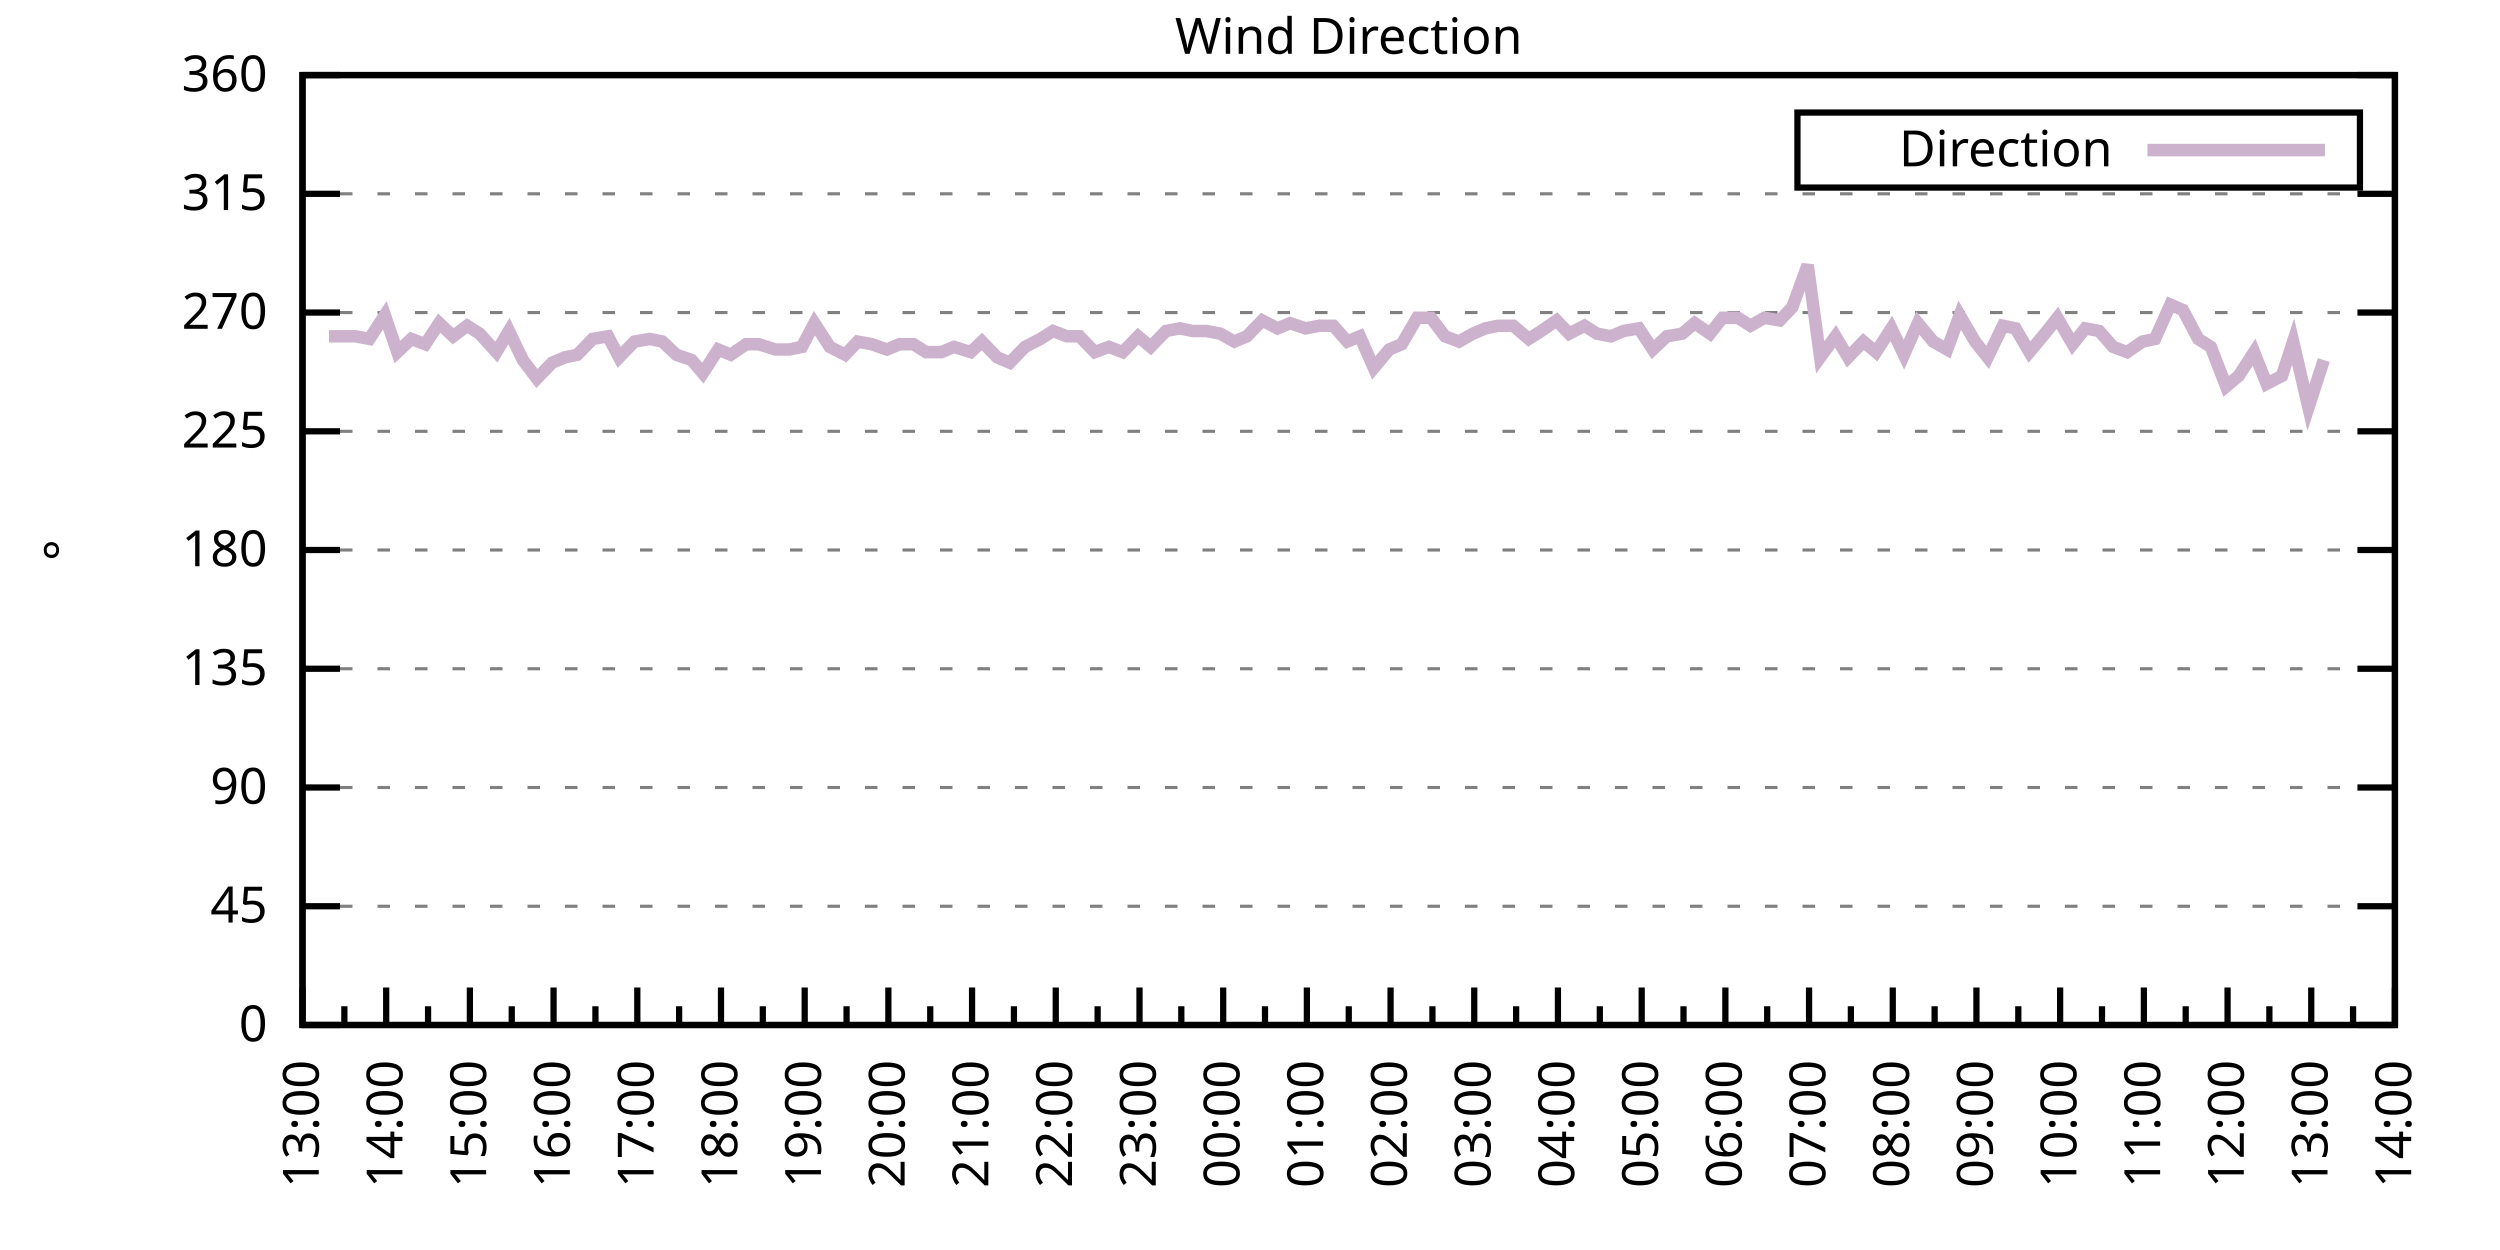
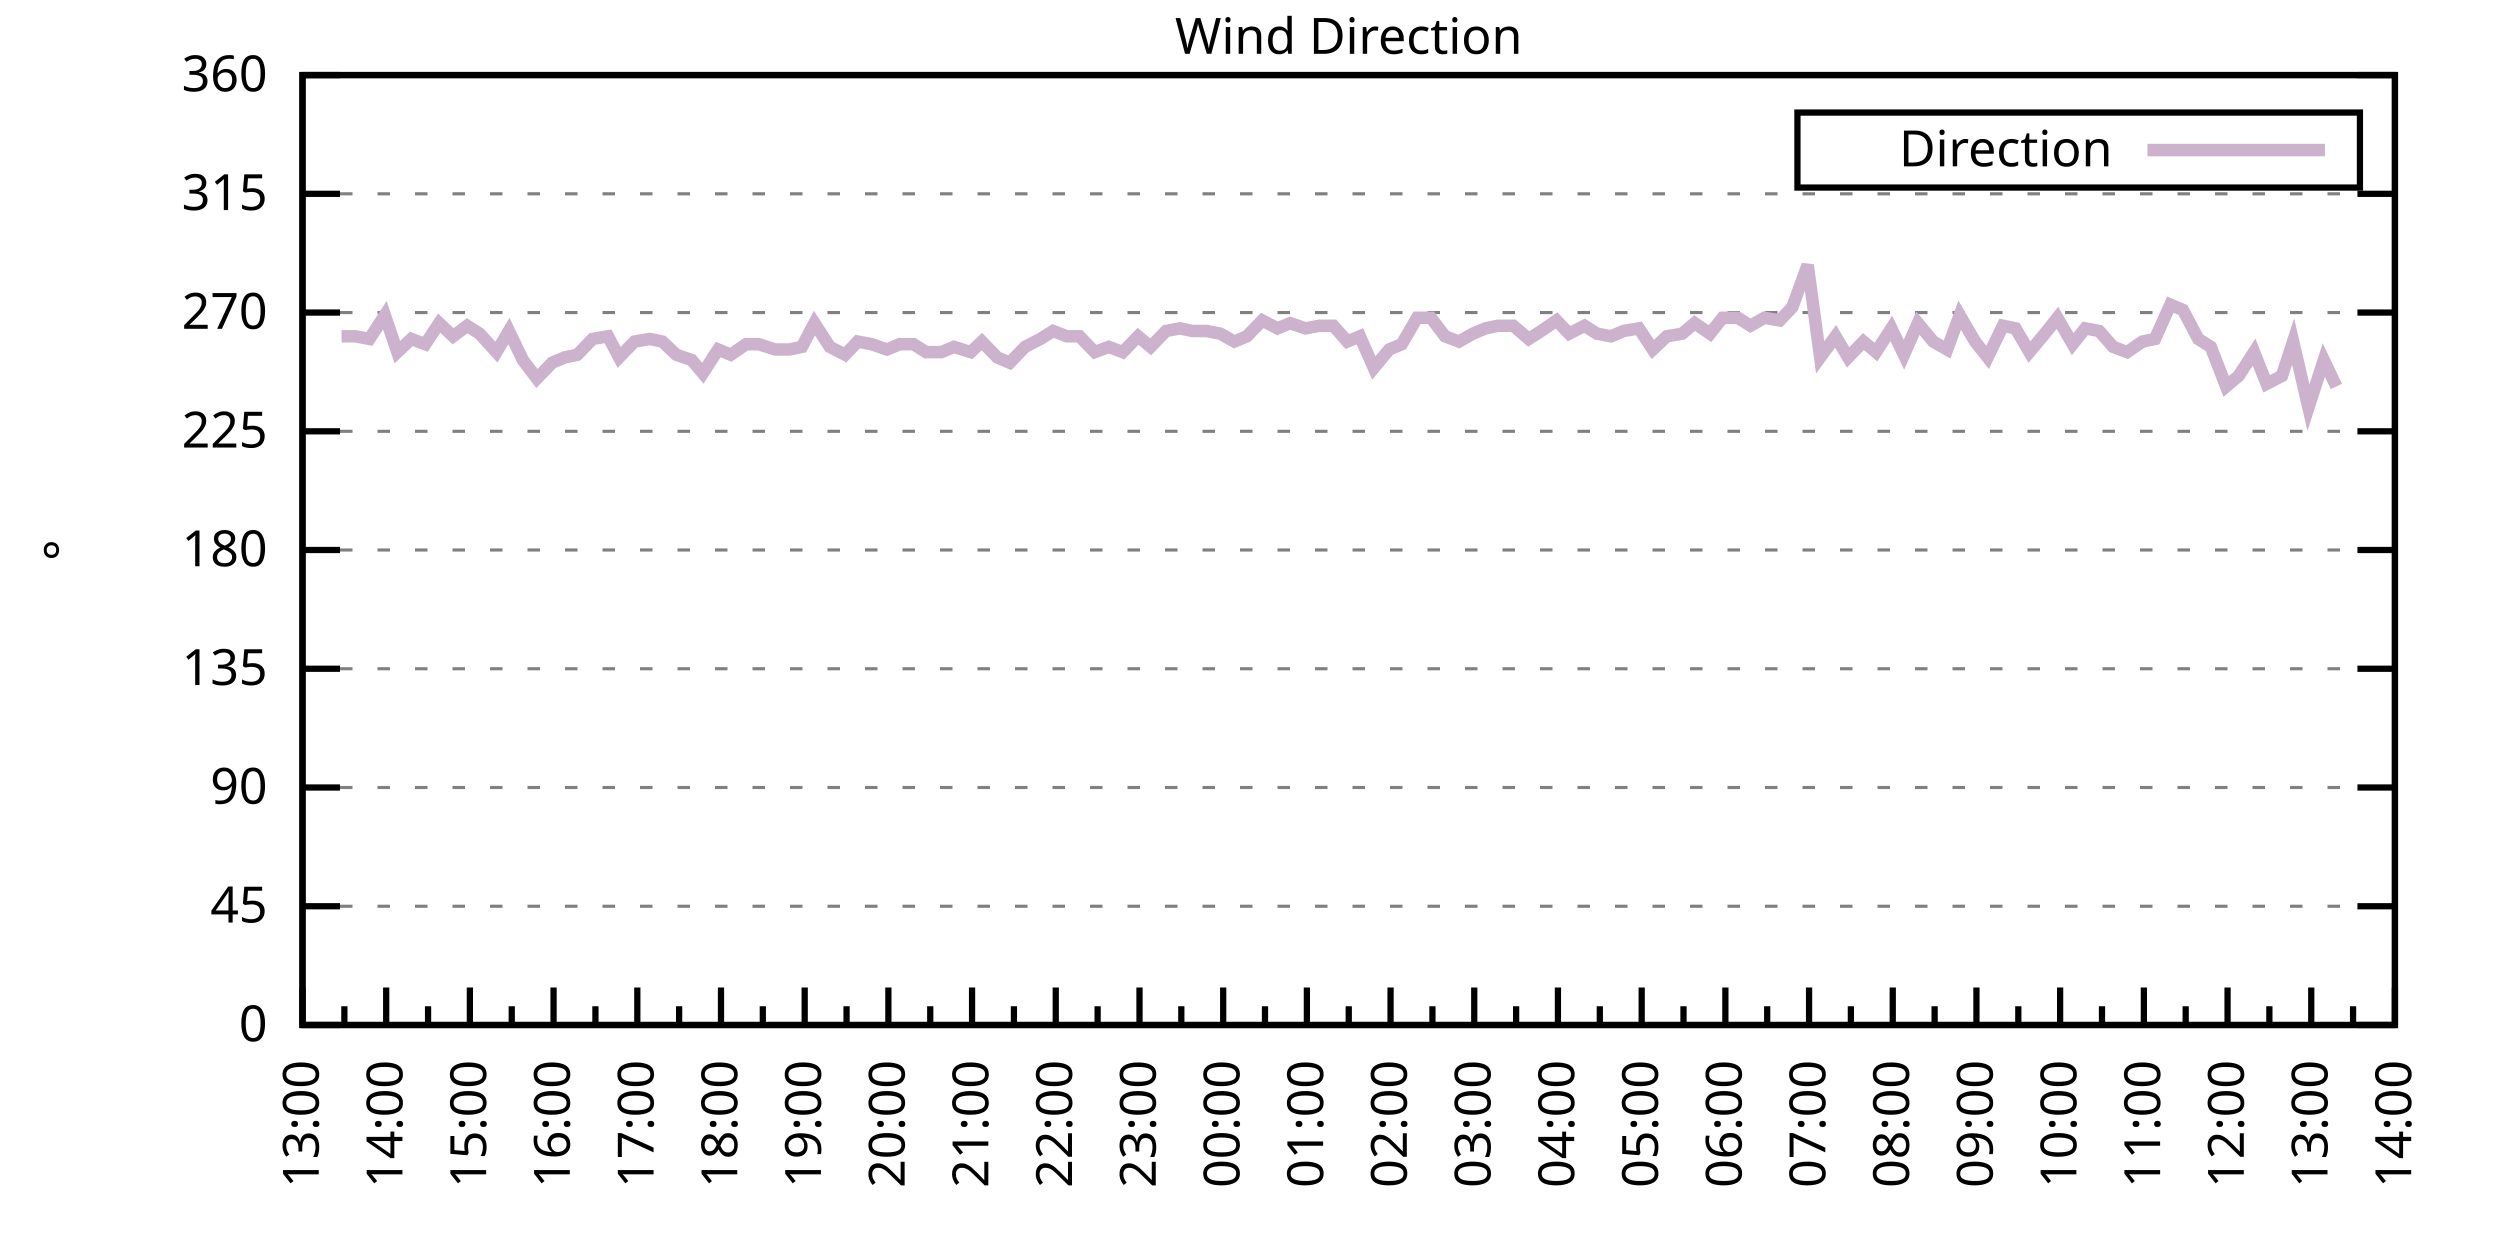
<svg xmlns="http://www.w3.org/2000/svg" xmlns:xlink="http://www.w3.org/1999/xlink" width="400" height="200" viewBox="0 0 400 200">
  <g id="gnuplot_canvas">
    <rect x="0" y="0" width="400" height="200" fill="none" />
    <defs>
      <circle id="gpDot" r="0.5" stroke-width="0.5" stroke="currentColor" />
      <path id="gpPt0" stroke-width="0.333" stroke="currentColor" d="M-1,0 h2 M0,-1 v2" />
      <path id="gpPt1" stroke-width="0.333" stroke="currentColor" d="M-1,-1 L1,1 M1,-1 L-1,1" />
      <path id="gpPt2" stroke-width="0.333" stroke="currentColor" d="M-1,0 L1,0 M0,-1 L0,1 M-1,-1 L1,1 M-1,1 L1,-1" />
      <rect id="gpPt3" stroke-width="0.333" stroke="currentColor" x="-1" y="-1" width="2" height="2" />
      <rect id="gpPt4" stroke-width="0.333" stroke="currentColor" fill="currentColor" x="-1" y="-1" width="2" height="2" />
      <circle id="gpPt5" stroke-width="0.333" stroke="currentColor" cx="0" cy="0" r="1" />
      <use xlink:href="#gpPt5" id="gpPt6" fill="currentColor" stroke="none" />
      <path id="gpPt7" stroke-width="0.333" stroke="currentColor" d="M0,-1.33 L-1.33,0.67 L1.33,0.67 z" />
      <use xlink:href="#gpPt7" id="gpPt8" fill="currentColor" stroke="none" />
      <use xlink:href="#gpPt7" id="gpPt9" stroke="currentColor" transform="rotate(180)" />
      <use xlink:href="#gpPt9" id="gpPt10" fill="currentColor" stroke="none" />
      <use xlink:href="#gpPt3" id="gpPt11" stroke="currentColor" transform="rotate(45)" />
      <use xlink:href="#gpPt11" id="gpPt12" fill="currentColor" stroke="none" />
      <path id="gpPt13" stroke-width="0.333" stroke="currentColor" d="M0,1.330 L1.265,0.411 L0.782,-1.067 L-0.782,-1.076 L-1.265,0.411 z" />
      <use xlink:href="#gpPt13" id="gpPt14" fill="currentColor" stroke="none" />
      <filter id="textbox" filterUnits="objectBoundingBox" x="0" y="0" height="1" width="1">
        <feFlood flood-color="white" flood-opacity="1" result="bgnd" />
        <feComposite in="SourceGraphic" in2="bgnd" operator="atop" />
      </filter>
      <filter id="greybox" filterUnits="objectBoundingBox" x="0" y="0" height="1" width="1">
        <feFlood flood-color="lightgrey" flood-opacity="1" result="grey" />
        <feComposite in="SourceGraphic" in2="grey" operator="atop" />
      </filter>
    </defs>
    <g fill="none" color="white" stroke="currentColor" stroke-width="1.00" stroke-linecap="butt" stroke-linejoin="miter">
</g>
    <g fill="none" color="black" stroke="currentColor" stroke-width="1.00" stroke-linecap="butt" stroke-linejoin="miter">
      <g stroke="none" shape-rendering="crispEdges">
        <polygon fill="rgb(255, 255, 255)" points="48.40,164.00 383.18,164.00 383.18,12.02 48.40,12.02 " />
      </g>
    </g>
    <g fill="none" color="black" stroke="currentColor" stroke-width="1.00" stroke-linecap="butt" stroke-linejoin="miter">
</g>
    <g fill="none" color="black" stroke="black" stroke-width="0.50" stroke-linecap="butt" stroke-linejoin="miter">
</g>
    <g fill="none" color="gray" stroke="currentColor" stroke-width="0.50" stroke-linecap="butt" stroke-linejoin="miter">
      <path stroke="gray" stroke-dasharray="2,4" class="gridline" d="M48.40,164.00 L383.19,164.00  " />
    </g>
    <g fill="none" color="gray" stroke="gray" stroke-width="1.00" stroke-linecap="butt" stroke-linejoin="miter">
</g>
    <g fill="none" color="black" stroke="currentColor" stroke-width="1.00" stroke-linecap="butt" stroke-linejoin="miter">
      <path stroke="black" d="M48.40,164.00 L54.40,164.00 M383.19,164.00 L377.19,164.00  " />
      <g transform="translate(42.80,166.60)" stroke="none" fill="black" font-family="Sans" font-size="8.00" text-anchor="end">
        <text>
          <tspan font-family="Sans"> 0</tspan>
        </text>
      </g>
    </g>
    <g fill="none" color="black" stroke="currentColor" stroke-width="1.00" stroke-linecap="butt" stroke-linejoin="miter">
</g>
    <g fill="none" color="black" stroke="black" stroke-width="0.50" stroke-linecap="butt" stroke-linejoin="miter">
</g>
    <g fill="none" color="gray" stroke="currentColor" stroke-width="0.50" stroke-linecap="butt" stroke-linejoin="miter">
      <path stroke="gray" stroke-dasharray="2,4" class="gridline" d="M48.40,145.00 L383.19,145.00  " />
    </g>
    <g fill="none" color="gray" stroke="gray" stroke-width="1.00" stroke-linecap="butt" stroke-linejoin="miter">
</g>
    <g fill="none" color="black" stroke="currentColor" stroke-width="1.00" stroke-linecap="butt" stroke-linejoin="miter">
      <path stroke="black" d="M48.40,145.00 L54.40,145.00 M383.19,145.00 L377.19,145.00  " />
      <g transform="translate(42.80,147.60)" stroke="none" fill="black" font-family="Sans" font-size="8.00" text-anchor="end">
        <text>
          <tspan font-family="Sans"> 45</tspan>
        </text>
      </g>
    </g>
    <g fill="none" color="black" stroke="currentColor" stroke-width="1.00" stroke-linecap="butt" stroke-linejoin="miter">
</g>
    <g fill="none" color="black" stroke="black" stroke-width="0.50" stroke-linecap="butt" stroke-linejoin="miter">
</g>
    <g fill="none" color="gray" stroke="currentColor" stroke-width="0.50" stroke-linecap="butt" stroke-linejoin="miter">
      <path stroke="gray" stroke-dasharray="2,4" class="gridline" d="M48.40,126.00 L383.19,126.00  " />
    </g>
    <g fill="none" color="gray" stroke="gray" stroke-width="1.00" stroke-linecap="butt" stroke-linejoin="miter">
</g>
    <g fill="none" color="black" stroke="currentColor" stroke-width="1.00" stroke-linecap="butt" stroke-linejoin="miter">
      <path stroke="black" d="M48.40,126.00 L54.40,126.00 M383.19,126.00 L377.19,126.00  " />
      <g transform="translate(42.80,128.60)" stroke="none" fill="black" font-family="Sans" font-size="8.00" text-anchor="end">
        <text>
          <tspan font-family="Sans"> 90</tspan>
        </text>
      </g>
    </g>
    <g fill="none" color="black" stroke="currentColor" stroke-width="1.00" stroke-linecap="butt" stroke-linejoin="miter">
</g>
    <g fill="none" color="black" stroke="black" stroke-width="0.50" stroke-linecap="butt" stroke-linejoin="miter">
</g>
    <g fill="none" color="gray" stroke="currentColor" stroke-width="0.50" stroke-linecap="butt" stroke-linejoin="miter">
      <path stroke="gray" stroke-dasharray="2,4" class="gridline" d="M48.40,107.00 L383.19,107.00  " />
    </g>
    <g fill="none" color="gray" stroke="gray" stroke-width="1.00" stroke-linecap="butt" stroke-linejoin="miter">
</g>
    <g fill="none" color="black" stroke="currentColor" stroke-width="1.00" stroke-linecap="butt" stroke-linejoin="miter">
      <path stroke="black" d="M48.40,107.00 L54.40,107.00 M383.19,107.00 L377.19,107.00  " />
      <g transform="translate(42.80,109.60)" stroke="none" fill="black" font-family="Sans" font-size="8.00" text-anchor="end">
        <text>
          <tspan font-family="Sans"> 135</tspan>
        </text>
      </g>
    </g>
    <g fill="none" color="black" stroke="currentColor" stroke-width="1.00" stroke-linecap="butt" stroke-linejoin="miter">
</g>
    <g fill="none" color="black" stroke="black" stroke-width="0.50" stroke-linecap="butt" stroke-linejoin="miter">
</g>
    <g fill="none" color="gray" stroke="currentColor" stroke-width="0.50" stroke-linecap="butt" stroke-linejoin="miter">
      <path stroke="gray" stroke-dasharray="2,4" class="gridline" d="M48.40,88.00 L383.19,88.00  " />
    </g>
    <g fill="none" color="gray" stroke="gray" stroke-width="1.00" stroke-linecap="butt" stroke-linejoin="miter">
</g>
    <g fill="none" color="black" stroke="currentColor" stroke-width="1.00" stroke-linecap="butt" stroke-linejoin="miter">
      <path stroke="black" d="M48.40,88.00 L54.40,88.00 M383.19,88.00 L377.19,88.00  " />
      <g transform="translate(42.80,90.60)" stroke="none" fill="black" font-family="Sans" font-size="8.00" text-anchor="end">
        <text>
          <tspan font-family="Sans"> 180</tspan>
        </text>
      </g>
    </g>
    <g fill="none" color="black" stroke="currentColor" stroke-width="1.00" stroke-linecap="butt" stroke-linejoin="miter">
</g>
    <g fill="none" color="black" stroke="black" stroke-width="0.50" stroke-linecap="butt" stroke-linejoin="miter">
</g>
    <g fill="none" color="gray" stroke="currentColor" stroke-width="0.50" stroke-linecap="butt" stroke-linejoin="miter">
      <path stroke="gray" stroke-dasharray="2,4" class="gridline" d="M48.40,69.01 L383.19,69.01  " />
    </g>
    <g fill="none" color="gray" stroke="gray" stroke-width="1.00" stroke-linecap="butt" stroke-linejoin="miter">
</g>
    <g fill="none" color="black" stroke="currentColor" stroke-width="1.00" stroke-linecap="butt" stroke-linejoin="miter">
      <path stroke="black" d="M48.40,69.01 L54.40,69.01 M383.19,69.01 L377.19,69.01  " />
      <g transform="translate(42.80,71.61)" stroke="none" fill="black" font-family="Sans" font-size="8.00" text-anchor="end">
        <text>
          <tspan font-family="Sans"> 225</tspan>
        </text>
      </g>
    </g>
    <g fill="none" color="black" stroke="currentColor" stroke-width="1.00" stroke-linecap="butt" stroke-linejoin="miter">
</g>
    <g fill="none" color="black" stroke="black" stroke-width="0.50" stroke-linecap="butt" stroke-linejoin="miter">
</g>
    <g fill="none" color="gray" stroke="currentColor" stroke-width="0.50" stroke-linecap="butt" stroke-linejoin="miter">
      <path stroke="gray" stroke-dasharray="2,4" class="gridline" d="M48.40,50.01 L383.19,50.01  " />
    </g>
    <g fill="none" color="gray" stroke="gray" stroke-width="1.00" stroke-linecap="butt" stroke-linejoin="miter">
</g>
    <g fill="none" color="black" stroke="currentColor" stroke-width="1.00" stroke-linecap="butt" stroke-linejoin="miter">
      <path stroke="black" d="M48.40,50.01 L54.40,50.01 M383.19,50.01 L377.19,50.01  " />
      <g transform="translate(42.80,52.61)" stroke="none" fill="black" font-family="Sans" font-size="8.00" text-anchor="end">
        <text>
          <tspan font-family="Sans"> 270</tspan>
        </text>
      </g>
    </g>
    <g fill="none" color="black" stroke="currentColor" stroke-width="1.00" stroke-linecap="butt" stroke-linejoin="miter">
</g>
    <g fill="none" color="black" stroke="black" stroke-width="0.50" stroke-linecap="butt" stroke-linejoin="miter">
</g>
    <g fill="none" color="gray" stroke="currentColor" stroke-width="0.50" stroke-linecap="butt" stroke-linejoin="miter">
      <path stroke="gray" stroke-dasharray="2,4" class="gridline" d="M48.40,31.01 L383.19,31.01  " />
    </g>
    <g fill="none" color="gray" stroke="gray" stroke-width="1.00" stroke-linecap="butt" stroke-linejoin="miter">
</g>
    <g fill="none" color="black" stroke="currentColor" stroke-width="1.00" stroke-linecap="butt" stroke-linejoin="miter">
      <path stroke="black" d="M48.40,31.01 L54.40,31.01 M383.19,31.01 L377.19,31.01  " />
      <g transform="translate(42.80,33.61)" stroke="none" fill="black" font-family="Sans" font-size="8.00" text-anchor="end">
        <text>
          <tspan font-family="Sans"> 315</tspan>
        </text>
      </g>
    </g>
    <g fill="none" color="black" stroke="currentColor" stroke-width="1.00" stroke-linecap="butt" stroke-linejoin="miter">
</g>
    <g fill="none" color="black" stroke="black" stroke-width="0.50" stroke-linecap="butt" stroke-linejoin="miter">
</g>
    <g fill="none" color="gray" stroke="currentColor" stroke-width="0.50" stroke-linecap="butt" stroke-linejoin="miter">
      <path stroke="gray" stroke-dasharray="2,4" class="gridline" d="M48.40,12.01 L383.19,12.01  " />
    </g>
    <g fill="none" color="gray" stroke="gray" stroke-width="1.00" stroke-linecap="butt" stroke-linejoin="miter">
</g>
    <g fill="none" color="black" stroke="currentColor" stroke-width="1.00" stroke-linecap="butt" stroke-linejoin="miter">
      <path stroke="black" d="M48.40,12.01 L54.40,12.01 M383.19,12.01 L377.19,12.01  " />
      <g transform="translate(42.80,14.61)" stroke="none" fill="black" font-family="Sans" font-size="8.00" text-anchor="end">
        <text>
          <tspan font-family="Sans"> 360</tspan>
        </text>
      </g>
    </g>
    <g fill="none" color="black" stroke="currentColor" stroke-width="1.00" stroke-linecap="butt" stroke-linejoin="miter">
      <path stroke="black" d="M48.40,164.00 L48.40,158.00  " />
      <g transform="translate(51.00,169.60) rotate(270)" stroke="none" fill="black" font-family="Sans" font-size="8.00" text-anchor="end">
        <text>
          <tspan font-family="Sans">13:00</tspan>
        </text>
      </g>
    </g>
    <g fill="none" color="black" stroke="currentColor" stroke-width="1.00" stroke-linecap="butt" stroke-linejoin="miter">
      <path stroke="black" d="M55.10,164.00 L55.10,161.00 M61.79,164.00 L61.79,158.00  " />
      <g transform="translate(64.39,169.60) rotate(270)" stroke="none" fill="black" font-family="Sans" font-size="8.00" text-anchor="end">
        <text>
          <tspan font-family="Sans">14:00</tspan>
        </text>
      </g>
    </g>
    <g fill="none" color="black" stroke="currentColor" stroke-width="1.00" stroke-linecap="butt" stroke-linejoin="miter">
      <path stroke="black" d="M68.49,164.00 L68.49,161.00 M75.18,164.00 L75.18,158.00  " />
      <g transform="translate(77.78,169.60) rotate(270)" stroke="none" fill="black" font-family="Sans" font-size="8.00" text-anchor="end">
        <text>
          <tspan font-family="Sans">15:00</tspan>
        </text>
      </g>
    </g>
    <g fill="none" color="black" stroke="currentColor" stroke-width="1.00" stroke-linecap="butt" stroke-linejoin="miter">
      <path stroke="black" d="M81.88,164.00 L81.88,161.00 M88.57,164.00 L88.57,158.00  " />
      <g transform="translate(91.17,169.60) rotate(270)" stroke="none" fill="black" font-family="Sans" font-size="8.00" text-anchor="end">
        <text>
          <tspan font-family="Sans">16:00</tspan>
        </text>
      </g>
    </g>
    <g fill="none" color="black" stroke="currentColor" stroke-width="1.00" stroke-linecap="butt" stroke-linejoin="miter">
      <path stroke="black" d="M95.27,164.00 L95.27,161.00 M101.97,164.00 L101.97,158.00  " />
      <g transform="translate(104.57,169.60) rotate(270)" stroke="none" fill="black" font-family="Sans" font-size="8.00" text-anchor="end">
        <text>
          <tspan font-family="Sans">17:00</tspan>
        </text>
      </g>
    </g>
    <g fill="none" color="black" stroke="currentColor" stroke-width="1.00" stroke-linecap="butt" stroke-linejoin="miter">
      <path stroke="black" d="M108.66,164.00 L108.66,161.00 M115.36,164.00 L115.36,158.00  " />
      <g transform="translate(117.96,169.60) rotate(270)" stroke="none" fill="black" font-family="Sans" font-size="8.00" text-anchor="end">
        <text>
          <tspan font-family="Sans">18:00</tspan>
        </text>
      </g>
    </g>
    <g fill="none" color="black" stroke="currentColor" stroke-width="1.00" stroke-linecap="butt" stroke-linejoin="miter">
      <path stroke="black" d="M122.05,164.00 L122.05,161.00 M128.75,164.00 L128.75,158.00  " />
      <g transform="translate(131.35,169.60) rotate(270)" stroke="none" fill="black" font-family="Sans" font-size="8.00" text-anchor="end">
        <text>
          <tspan font-family="Sans">19:00</tspan>
        </text>
      </g>
    </g>
    <g fill="none" color="black" stroke="currentColor" stroke-width="1.00" stroke-linecap="butt" stroke-linejoin="miter">
      <path stroke="black" d="M135.45,164.00 L135.45,161.00 M142.14,164.00 L142.14,158.00  " />
      <g transform="translate(144.74,169.60) rotate(270)" stroke="none" fill="black" font-family="Sans" font-size="8.00" text-anchor="end">
        <text>
          <tspan font-family="Sans">20:00</tspan>
        </text>
      </g>
    </g>
    <g fill="none" color="black" stroke="currentColor" stroke-width="1.00" stroke-linecap="butt" stroke-linejoin="miter">
      <path stroke="black" d="M148.84,164.00 L148.84,161.00 M155.53,164.00 L155.53,158.00  " />
      <g transform="translate(158.13,169.60) rotate(270)" stroke="none" fill="black" font-family="Sans" font-size="8.00" text-anchor="end">
        <text>
          <tspan font-family="Sans">21:00</tspan>
        </text>
      </g>
    </g>
    <g fill="none" color="black" stroke="currentColor" stroke-width="1.00" stroke-linecap="butt" stroke-linejoin="miter">
      <path stroke="black" d="M162.23,164.00 L162.23,161.00 M168.92,164.00 L168.92,158.00  " />
      <g transform="translate(171.52,169.60) rotate(270)" stroke="none" fill="black" font-family="Sans" font-size="8.00" text-anchor="end">
        <text>
          <tspan font-family="Sans">22:00</tspan>
        </text>
      </g>
    </g>
    <g fill="none" color="black" stroke="currentColor" stroke-width="1.00" stroke-linecap="butt" stroke-linejoin="miter">
      <path stroke="black" d="M175.62,164.00 L175.62,161.00 M182.32,164.00 L182.32,158.00  " />
      <g transform="translate(184.92,169.60) rotate(270)" stroke="none" fill="black" font-family="Sans" font-size="8.00" text-anchor="end">
        <text>
          <tspan font-family="Sans">23:00</tspan>
        </text>
      </g>
    </g>
    <g fill="none" color="black" stroke="currentColor" stroke-width="1.00" stroke-linecap="butt" stroke-linejoin="miter">
      <path stroke="black" d="M189.01,164.00 L189.01,161.00 M195.71,164.00 L195.71,158.00  " />
      <g transform="translate(198.31,169.60) rotate(270)" stroke="none" fill="black" font-family="Sans" font-size="8.00" text-anchor="end">
        <text>
          <tspan font-family="Sans">00:00</tspan>
        </text>
      </g>
    </g>
    <g fill="none" color="black" stroke="currentColor" stroke-width="1.00" stroke-linecap="butt" stroke-linejoin="miter">
      <path stroke="black" d="M202.40,164.00 L202.40,161.00 M209.10,164.00 L209.10,158.00  " />
      <g transform="translate(211.70,169.60) rotate(270)" stroke="none" fill="black" font-family="Sans" font-size="8.00" text-anchor="end">
        <text>
          <tspan font-family="Sans">01:00</tspan>
        </text>
      </g>
    </g>
    <g fill="none" color="black" stroke="currentColor" stroke-width="1.00" stroke-linecap="butt" stroke-linejoin="miter">
      <path stroke="black" d="M215.80,164.00 L215.80,161.00 M222.49,164.00 L222.49,158.00  " />
      <g transform="translate(225.09,169.60) rotate(270)" stroke="none" fill="black" font-family="Sans" font-size="8.00" text-anchor="end">
        <text>
          <tspan font-family="Sans">02:00</tspan>
        </text>
      </g>
    </g>
    <g fill="none" color="black" stroke="currentColor" stroke-width="1.00" stroke-linecap="butt" stroke-linejoin="miter">
      <path stroke="black" d="M229.19,164.00 L229.19,161.00 M235.88,164.00 L235.88,158.00  " />
      <g transform="translate(238.48,169.60) rotate(270)" stroke="none" fill="black" font-family="Sans" font-size="8.00" text-anchor="end">
        <text>
          <tspan font-family="Sans">03:00</tspan>
        </text>
      </g>
    </g>
    <g fill="none" color="black" stroke="currentColor" stroke-width="1.00" stroke-linecap="butt" stroke-linejoin="miter">
      <path stroke="black" d="M242.58,164.00 L242.58,161.00 M249.27,164.00 L249.27,158.00  " />
      <g transform="translate(251.87,169.60) rotate(270)" stroke="none" fill="black" font-family="Sans" font-size="8.00" text-anchor="end">
        <text>
          <tspan font-family="Sans">04:00</tspan>
        </text>
      </g>
    </g>
    <g fill="none" color="black" stroke="currentColor" stroke-width="1.00" stroke-linecap="butt" stroke-linejoin="miter">
      <path stroke="black" d="M255.97,164.00 L255.97,161.00 M262.67,164.00 L262.67,158.00  " />
      <g transform="translate(265.27,169.60) rotate(270)" stroke="none" fill="black" font-family="Sans" font-size="8.00" text-anchor="end">
        <text>
          <tspan font-family="Sans">05:00</tspan>
        </text>
      </g>
    </g>
    <g fill="none" color="black" stroke="currentColor" stroke-width="1.00" stroke-linecap="butt" stroke-linejoin="miter">
      <path stroke="black" d="M269.36,164.00 L269.36,161.00 M276.06,164.00 L276.06,158.00  " />
      <g transform="translate(278.66,169.60) rotate(270)" stroke="none" fill="black" font-family="Sans" font-size="8.00" text-anchor="end">
        <text>
          <tspan font-family="Sans">06:00</tspan>
        </text>
      </g>
    </g>
    <g fill="none" color="black" stroke="currentColor" stroke-width="1.00" stroke-linecap="butt" stroke-linejoin="miter">
      <path stroke="black" d="M282.75,164.00 L282.75,161.00 M289.45,164.00 L289.45,158.00  " />
      <g transform="translate(292.05,169.60) rotate(270)" stroke="none" fill="black" font-family="Sans" font-size="8.00" text-anchor="end">
        <text>
          <tspan font-family="Sans">07:00</tspan>
        </text>
      </g>
    </g>
    <g fill="none" color="black" stroke="currentColor" stroke-width="1.00" stroke-linecap="butt" stroke-linejoin="miter">
      <path stroke="black" d="M296.14,164.00 L296.14,161.00 M302.84,164.00 L302.84,158.00  " />
      <g transform="translate(305.44,169.60) rotate(270)" stroke="none" fill="black" font-family="Sans" font-size="8.00" text-anchor="end">
        <text>
          <tspan font-family="Sans">08:00</tspan>
        </text>
      </g>
    </g>
    <g fill="none" color="black" stroke="currentColor" stroke-width="1.00" stroke-linecap="butt" stroke-linejoin="miter">
      <path stroke="black" d="M309.54,164.00 L309.54,161.00 M316.23,164.00 L316.23,158.00  " />
      <g transform="translate(318.83,169.60) rotate(270)" stroke="none" fill="black" font-family="Sans" font-size="8.00" text-anchor="end">
        <text>
          <tspan font-family="Sans">09:00</tspan>
        </text>
      </g>
    </g>
    <g fill="none" color="black" stroke="currentColor" stroke-width="1.00" stroke-linecap="butt" stroke-linejoin="miter">
      <path stroke="black" d="M322.93,164.00 L322.93,161.00 M329.62,164.00 L329.62,158.00  " />
      <g transform="translate(332.22,169.60) rotate(270)" stroke="none" fill="black" font-family="Sans" font-size="8.00" text-anchor="end">
        <text>
          <tspan font-family="Sans">10:00</tspan>
        </text>
      </g>
    </g>
    <g fill="none" color="black" stroke="currentColor" stroke-width="1.00" stroke-linecap="butt" stroke-linejoin="miter">
      <path stroke="black" d="M336.32,164.00 L336.32,161.00 M343.02,164.00 L343.02,158.00  " />
      <g transform="translate(345.62,169.60) rotate(270)" stroke="none" fill="black" font-family="Sans" font-size="8.00" text-anchor="end">
        <text>
          <tspan font-family="Sans">11:00</tspan>
        </text>
      </g>
    </g>
    <g fill="none" color="black" stroke="currentColor" stroke-width="1.00" stroke-linecap="butt" stroke-linejoin="miter">
      <path stroke="black" d="M349.71,164.00 L349.71,161.00 M356.41,164.00 L356.41,158.00  " />
      <g transform="translate(359.01,169.60) rotate(270)" stroke="none" fill="black" font-family="Sans" font-size="8.00" text-anchor="end">
        <text>
          <tspan font-family="Sans">12:00</tspan>
        </text>
      </g>
    </g>
    <g fill="none" color="black" stroke="currentColor" stroke-width="1.00" stroke-linecap="butt" stroke-linejoin="miter">
      <path stroke="black" d="M363.10,164.00 L363.10,161.00 M369.80,164.00 L369.80,158.00  " />
      <g transform="translate(372.40,169.60) rotate(270)" stroke="none" fill="black" font-family="Sans" font-size="8.00" text-anchor="end">
        <text>
          <tspan font-family="Sans">13:00</tspan>
        </text>
      </g>
    </g>
    <g fill="none" color="black" stroke="currentColor" stroke-width="1.00" stroke-linecap="butt" stroke-linejoin="miter">
      <path stroke="black" d="M376.49,164.00 L376.49,161.00 M383.19,164.00 L383.19,158.00  " />
      <g transform="translate(385.79,169.60) rotate(270)" stroke="none" fill="black" font-family="Sans" font-size="8.00" text-anchor="end">
        <text>
          <tspan font-family="Sans">14:00</tspan>
        </text>
      </g>
    </g>
    <g fill="none" color="black" stroke="currentColor" stroke-width="1.00" stroke-linecap="butt" stroke-linejoin="miter">
</g>
    <g fill="none" color="black" stroke="currentColor" stroke-width="1.00" stroke-linecap="butt" stroke-linejoin="miter">
      <path stroke="black" d="M48.40,12.01 L48.40,164.00 L383.19,164.00 L383.19,12.01 L48.40,12.01 Z  " />
    </g>
    <g fill="none" color="black" stroke="currentColor" stroke-width="1.00" stroke-linecap="butt" stroke-linejoin="miter">
      <g transform="translate(12.80,88.01) rotate(270)" stroke="none" fill="black" font-family="Sans" font-size="8.00" text-anchor="middle">
        <text>
          <tspan font-family="Sans">°</tspan>
        </text>
      </g>
    </g>
    <g fill="none" color="black" stroke="currentColor" stroke-width="1.00" stroke-linecap="butt" stroke-linejoin="miter">
</g>
    <g fill="none" color="black" stroke="currentColor" stroke-width="1.00" stroke-linecap="butt" stroke-linejoin="miter">
      <path stroke="black" d="M287.59,30.01 L287.59,18.01 L377.59,18.01 L377.59,30.01 L287.59,30.01 Z  " />
    </g>
    <g id="Wind_direction_plot_1">
      <g fill="none" color="white" stroke="black" stroke-width="2.00" stroke-linecap="butt" stroke-linejoin="miter">
</g>
      <g fill="none" color="black" stroke="currentColor" stroke-width="2.00" stroke-linecap="butt" stroke-linejoin="miter">
        <g transform="translate(337.99,26.61)" stroke="none" fill="black" font-family="Sans" font-size="8.00" text-anchor="end">
          <text>
            <tspan font-family="Sans">Direction</tspan>
          </text>
        </g>
      </g>
      <g fill="none" color="black" stroke="currentColor" stroke-width="2.00" stroke-linecap="butt" stroke-linejoin="miter">
-         <path stroke="rgb(204, 178, 204)" d="M343.59,24.01 L371.99,24.01 M52.64,53.81 L54.65,53.81 L56.88,53.81 L59.11,54.23 L61.57,50.43 L63.58,56.34   L65.81,54.23 L68.04,55.07 L70.27,51.70 L72.50,53.81 L74.74,52.12 L76.75,53.39 L79.42,56.34 L81.43,52.96   L83.66,57.61 L85.90,60.56 L88.35,58.03 L90.36,57.18 L92.37,56.76 L94.82,54.23 L97.28,53.81 L99.06,57.18   L101.52,54.65 L103.98,54.23 L105.98,54.65 L108.22,56.76 L110.67,57.61 L112.46,59.72 L114.91,55.92 L116.92,56.76   L119.38,55.07 L121.38,55.07 L124.06,55.92 L126.29,55.92 L128.30,55.50 L130.31,51.70 L132.77,55.50 L135.22,56.76   L137.23,54.65 L139.46,55.07 L141.92,55.92 L143.93,55.07 L146.16,55.07 L148.17,56.34 L150.62,56.34 L152.63,55.50   L155.31,56.34 L157.10,54.65 L159.55,57.18 L161.56,58.03 L164.01,55.50 L166.47,54.23 L168.48,52.96 L170.71,53.81   L172.72,53.81 L175.17,56.34 L177.41,55.50 L179.64,56.34 L182.09,53.81 L184.10,55.50 L186.56,52.96 L188.79,52.54   L190.80,52.96 L193.03,52.96 L195.26,53.39 L197.49,54.65 L199.50,53.81 L201.96,51.27 L204.41,52.54 L206.42,51.70   L208.88,52.54 L211.11,52.12 L213.34,52.12 L215.57,54.65 L217.58,53.81 L219.81,58.87 L222.27,55.92 L224.28,55.07   L226.73,50.85 L228.96,50.85 L231.20,53.81 L233.43,54.65 L235.66,53.39 L237.67,52.54 L239.68,52.12 L242.13,52.12   L244.59,54.23 L246.60,52.96 L249.05,51.27 L251.06,53.39 L253.51,52.12 L255.52,53.39 L257.76,53.81 L259.76,52.96   L262.22,52.54 L264.45,55.92 L266.68,53.81 L269.14,53.39 L271.15,51.70 L273.60,53.39 L275.61,50.85 L278.07,50.85   L280.07,52.12 L282.31,50.85 L284.76,51.27 L286.77,49.16 L289.23,42.41 L291.23,57.18 L293.69,53.81 L295.70,57.18   L298.15,54.65 L300.16,56.34 L302.62,52.54 L304.63,56.76 L306.86,51.70 L309.31,54.65 L311.54,55.92 L313.55,50.43   L316.01,54.65 L318.02,57.18 L320.47,52.12 L322.48,52.54 L324.71,56.34 L327.17,53.39 L329.18,50.85 L331.63,55.07   L333.64,52.54 L335.87,52.96 L338.10,55.50 L340.34,56.34 L342.79,54.65 L344.80,54.23 L347.26,48.74 L349.26,49.59   L351.72,54.23 L353.73,55.50 L356.18,61.83 L358.19,60.14 L360.65,56.34 L362.66,61.41 L365.11,60.14 L366.90,54.65   L369.35,65.21 L371.81,57.61  " />
+         <path stroke="rgb(204, 178, 204)" d="M343.59,24.01 L371.99,24.01 M54.65,53.81 L56.88,53.81 L59.11,54.23 L61.57,50.43 L63.58,56.34 L65.81,54.23   L68.04,55.07 L70.27,51.70 L72.50,53.81 L74.74,52.12 L76.75,53.39 L79.42,56.34 L81.43,52.96 L83.66,57.61   L85.90,60.56 L88.35,58.03 L90.36,57.18 L92.37,56.76 L94.82,54.23 L97.28,53.81 L99.06,57.18 L101.52,54.65   L103.98,54.23 L105.98,54.65 L108.22,56.76 L110.67,57.61 L112.46,59.72 L114.91,55.92 L116.92,56.76 L119.38,55.07   L121.38,55.07 L124.06,55.92 L126.29,55.92 L128.30,55.50 L130.31,51.70 L132.77,55.50 L135.22,56.76 L137.23,54.65   L139.46,55.07 L141.92,55.92 L143.93,55.07 L146.16,55.07 L148.17,56.34 L150.62,56.34 L152.63,55.50 L155.31,56.34   L157.10,54.65 L159.55,57.18 L161.56,58.03 L164.01,55.50 L166.47,54.23 L168.48,52.96 L170.71,53.81 L172.72,53.81   L175.17,56.34 L177.41,55.50 L179.64,56.34 L182.09,53.81 L184.10,55.50 L186.56,52.96 L188.79,52.54 L190.80,52.96   L193.03,52.96 L195.26,53.39 L197.49,54.65 L199.50,53.81 L201.96,51.27 L204.41,52.54 L206.42,51.70 L208.88,52.54   L211.11,52.12 L213.34,52.12 L215.57,54.65 L217.58,53.81 L219.81,58.87 L222.27,55.92 L224.28,55.07 L226.73,50.85   L228.96,50.85 L231.20,53.81 L233.43,54.65 L235.66,53.39 L237.67,52.54 L239.68,52.12 L242.13,52.12 L244.59,54.23   L246.60,52.96 L249.05,51.27 L251.06,53.39 L253.51,52.12 L255.52,53.39 L257.76,53.81 L259.76,52.96 L262.22,52.54   L264.45,55.92 L266.68,53.81 L269.14,53.39 L271.15,51.70 L273.60,53.39 L275.61,50.85 L278.07,50.85 L280.07,52.12   L282.31,50.85 L284.76,51.27 L286.77,49.16 L289.23,42.41 L291.23,57.18 L293.69,53.81 L295.70,57.18 L298.15,54.65   L300.16,56.34 L302.62,52.54 L304.63,56.76 L306.86,51.70 L309.31,54.65 L311.54,55.92 L313.55,50.43 L316.01,54.65   L318.02,57.18 L320.47,52.12 L322.48,52.54 L324.71,56.34 L327.17,53.39 L329.18,50.85 L331.63,55.07 L333.64,52.54   L335.87,52.96 L338.10,55.50 L340.34,56.34 L342.79,54.65 L344.80,54.23 L347.26,48.74 L349.26,49.59 L351.72,54.23   L353.73,55.50 L356.18,61.83 L358.19,60.14 L360.65,56.34 L362.66,61.41 L365.11,60.14 L366.90,54.65 L369.35,65.21   L371.81,57.61 L373.82,61.83  " />
      </g>
    </g>
    <g fill="none" color="black" stroke="currentColor" stroke-width="2.00" stroke-linecap="butt" stroke-linejoin="miter">
</g>
    <g fill="none" color="black" stroke="black" stroke-width="1.00" stroke-linecap="butt" stroke-linejoin="miter">
</g>
    <g fill="none" color="black" stroke="currentColor" stroke-width="1.00" stroke-linecap="butt" stroke-linejoin="miter">
      <path stroke="black" d="M48.40,12.01 L48.40,164.00 L383.19,164.00 L383.19,12.01 L48.40,12.01 Z  " />
    </g>
    <g fill="none" color="black" stroke="currentColor" stroke-width="1.00" stroke-linecap="butt" stroke-linejoin="miter">
      <g transform="translate(215.79,8.61)" stroke="none" fill="black" font-family="Sans" font-size="8.00" text-anchor="middle">
        <text>
          <tspan font-family="Sans">Wind Direction</tspan>
        </text>
      </g>
    </g>
    <g fill="none" color="black" stroke="currentColor" stroke-width="1.00" stroke-linecap="butt" stroke-linejoin="miter">
</g>
  </g>
</svg>
